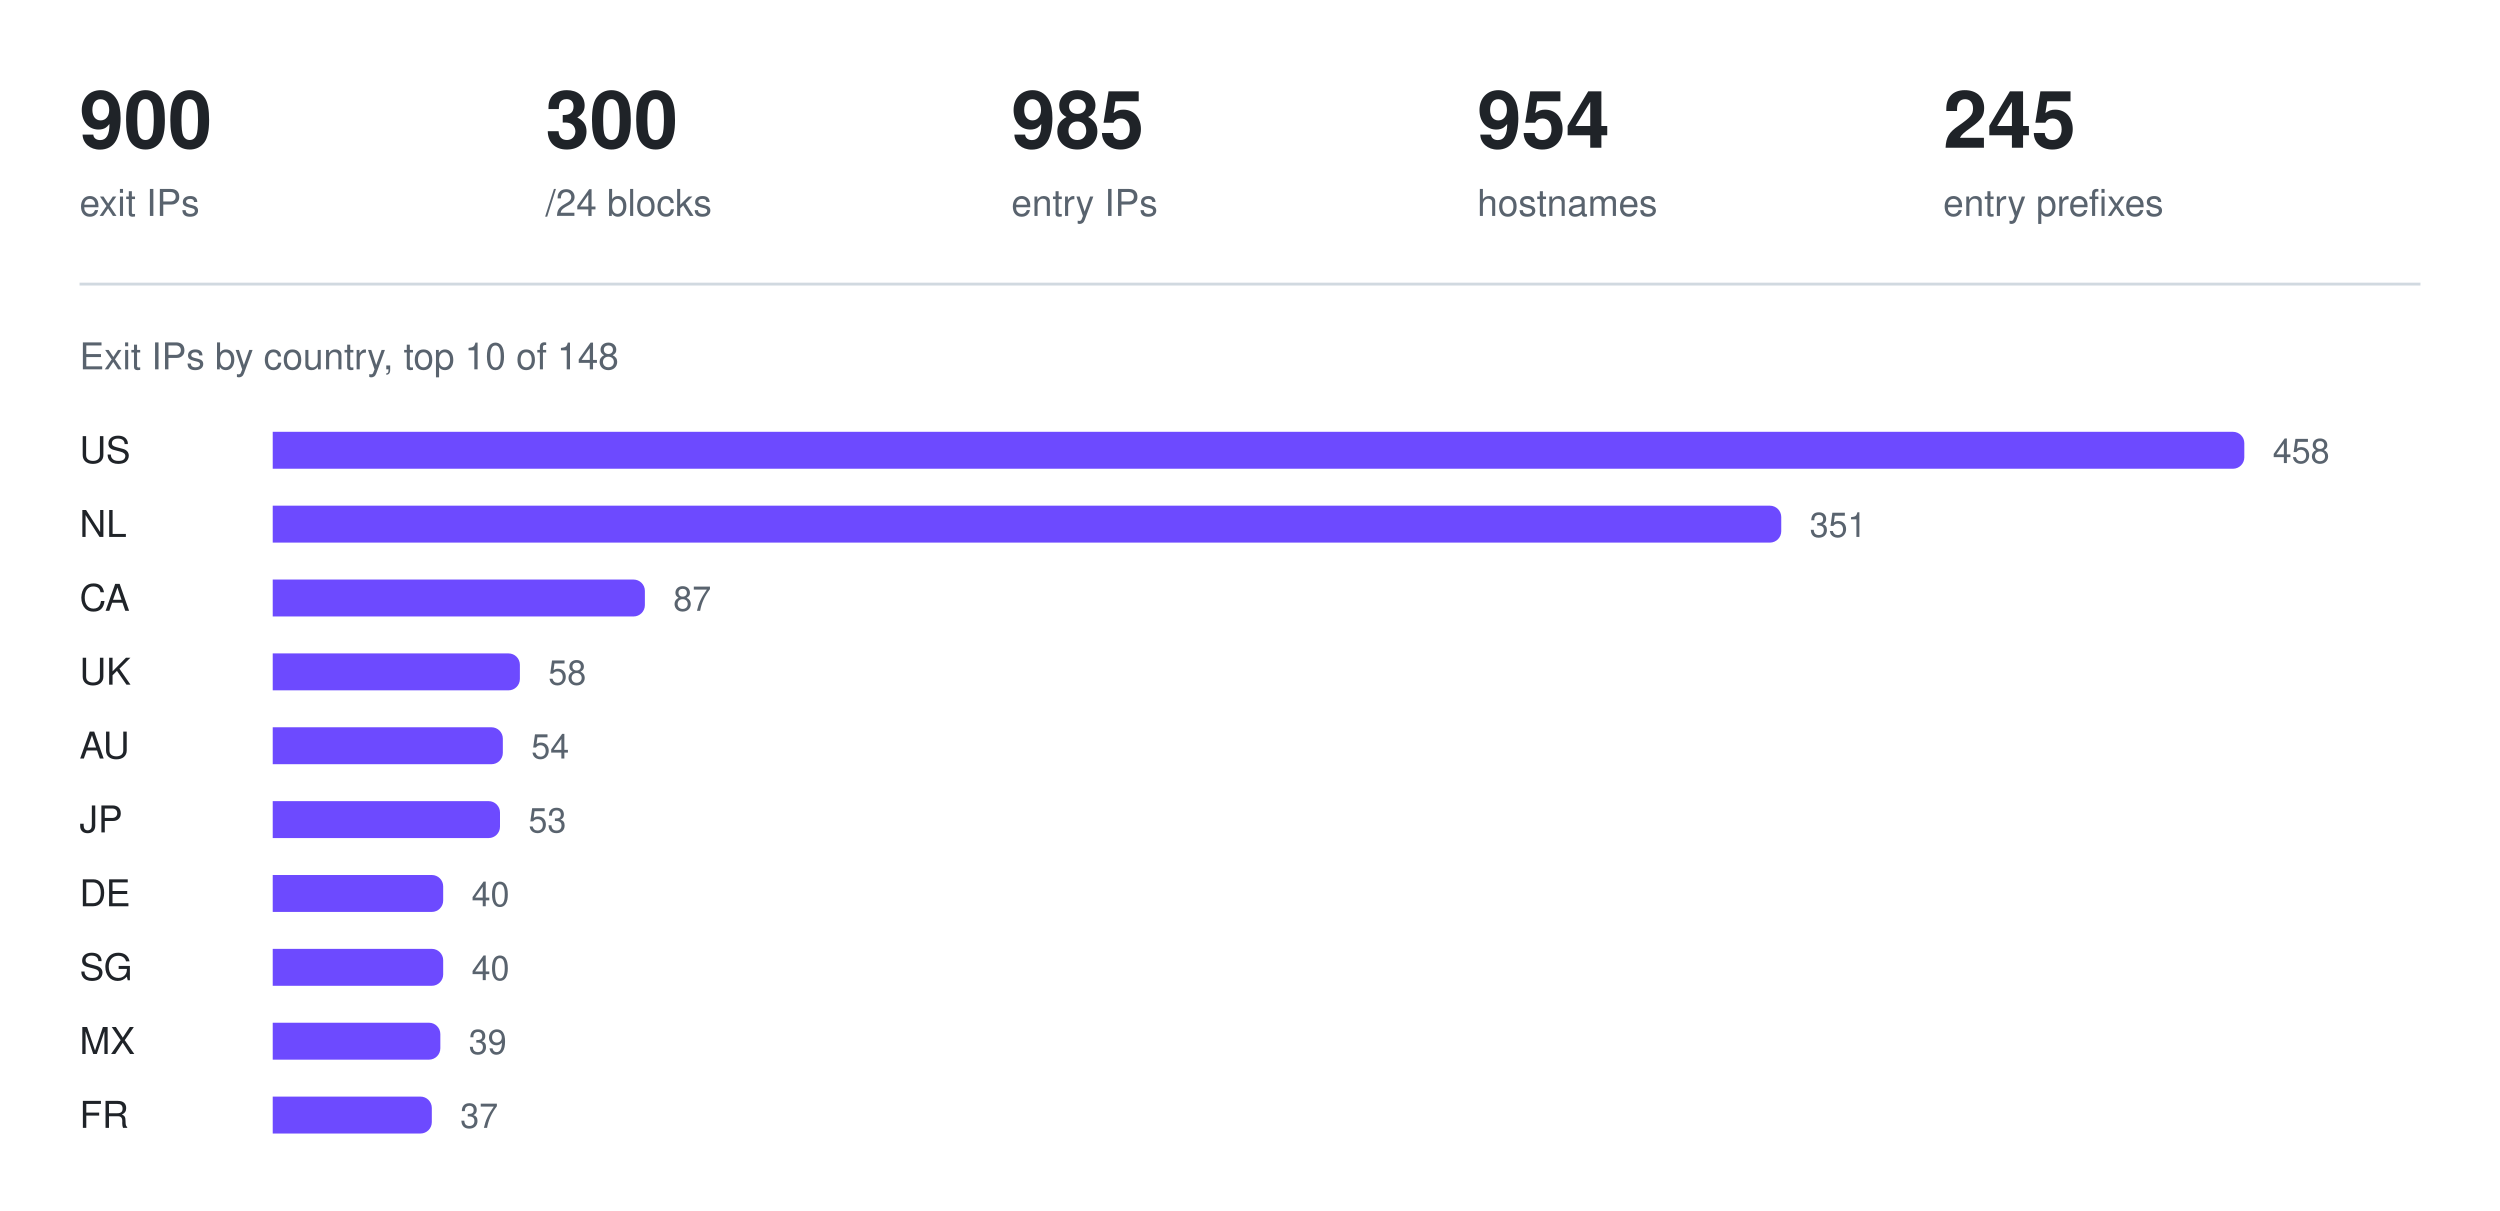
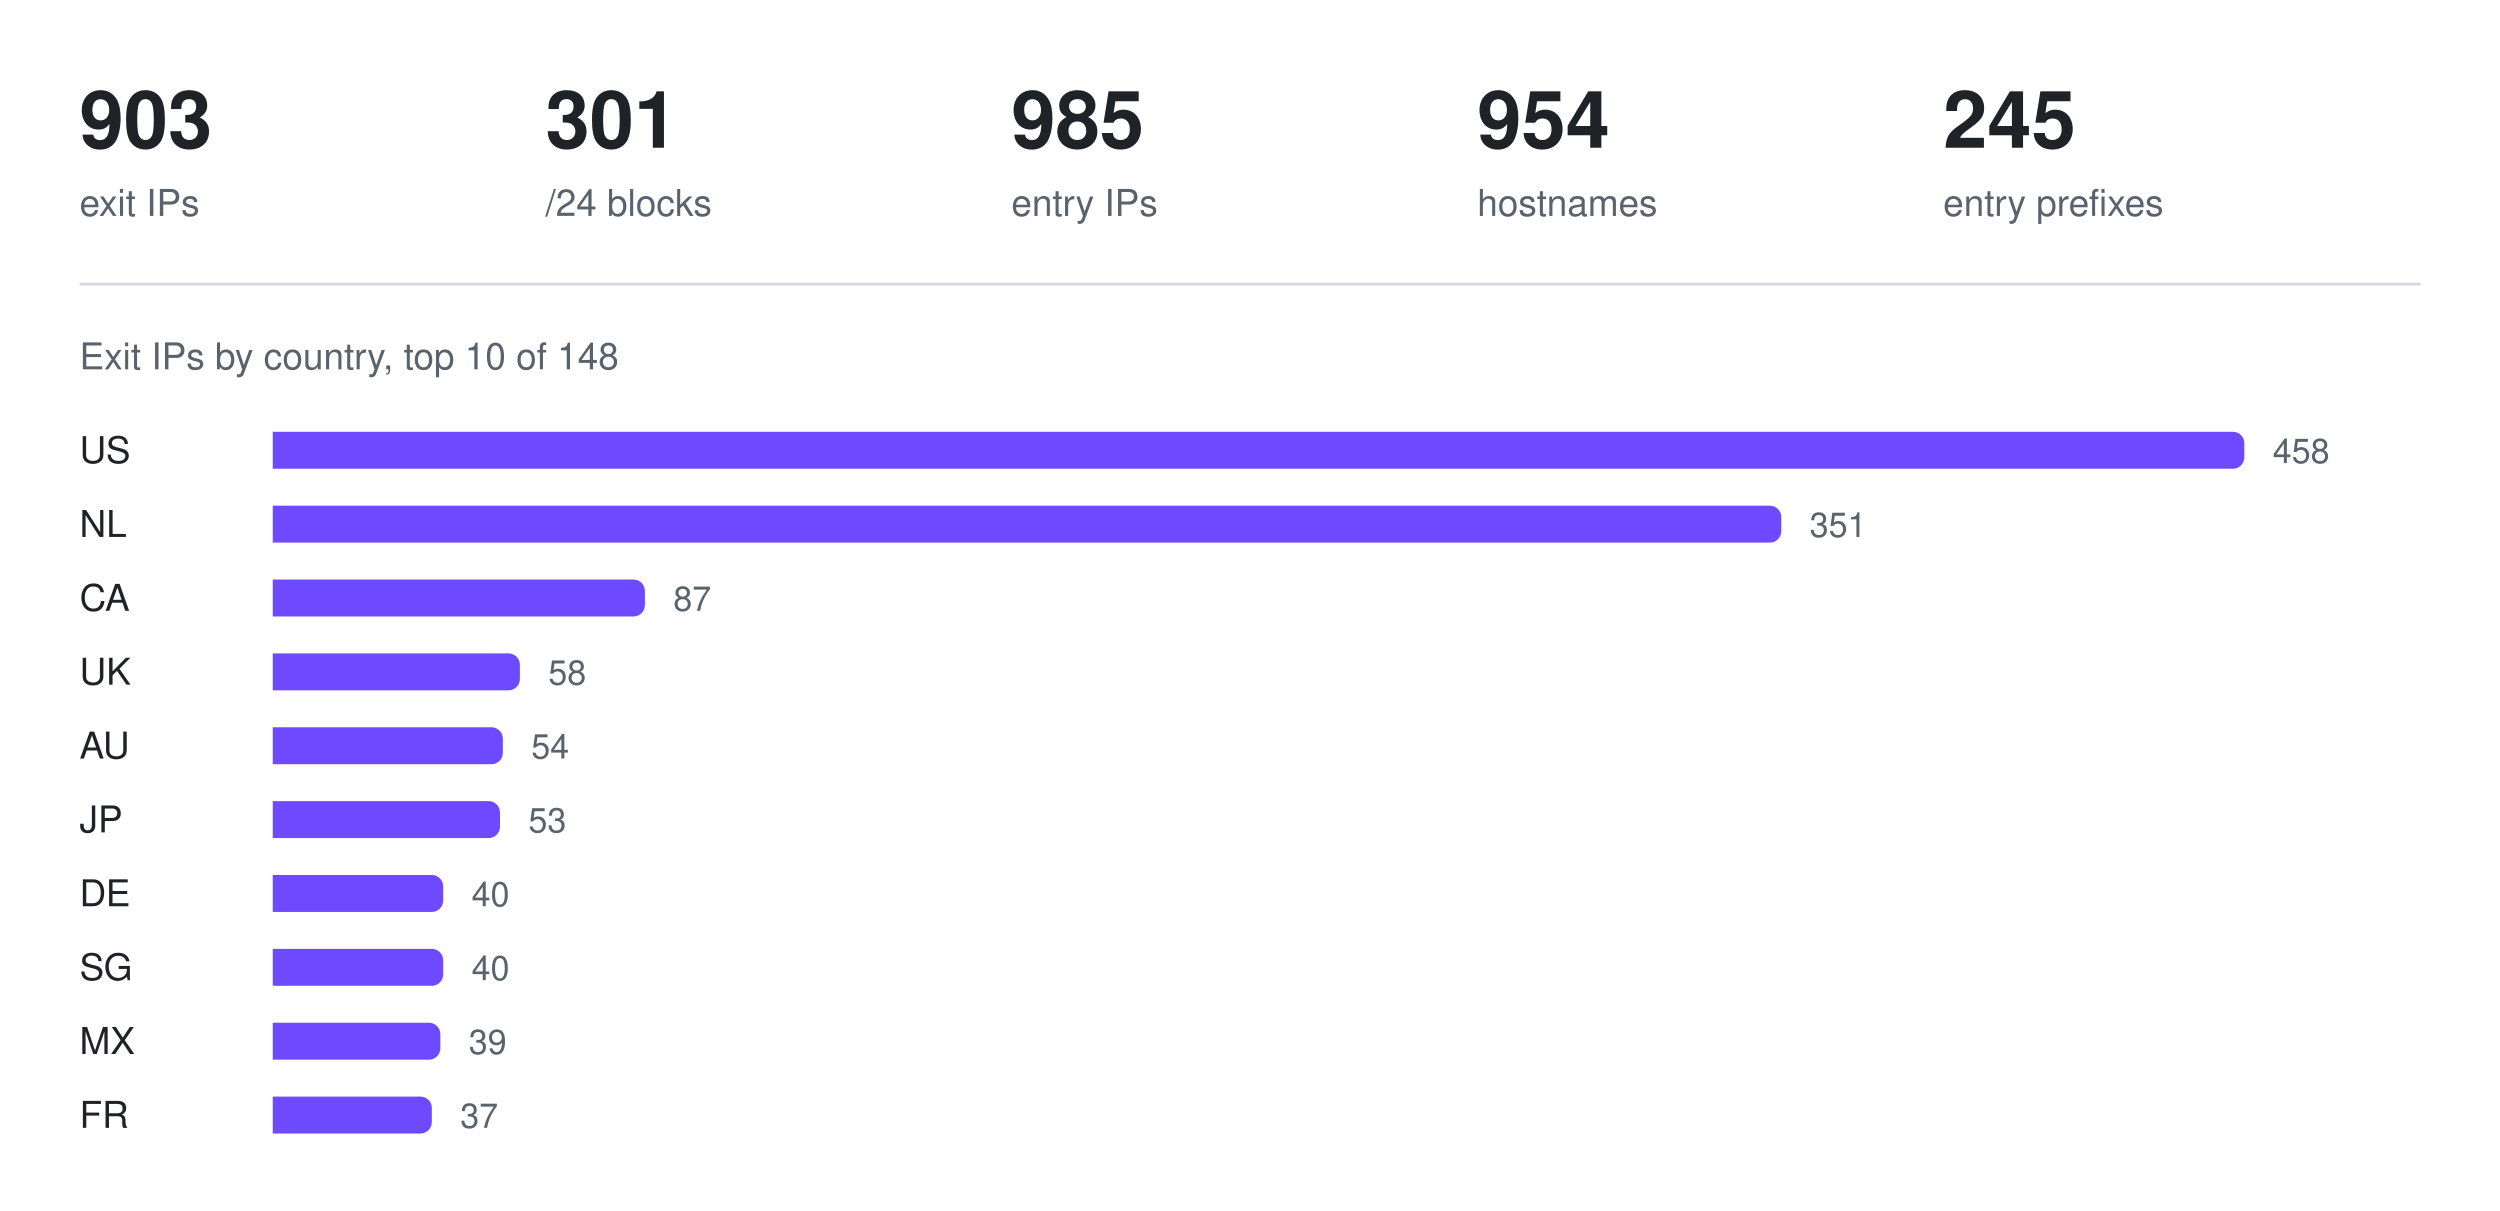
<svg xmlns="http://www.w3.org/2000/svg" width="880" height="426" viewBox="0 0 880 426" role="img" aria-label="Exit IPs by country, top 10 of 148">
-   <text x="28" y="52" fill="#1f2328" font-family="ui-sans-serif, -apple-system, Segoe UI, Helvetica, Arial, sans-serif" font-size="28" font-weight="600">900</text>
+   <text x="28" y="52" fill="#1f2328" font-family="ui-sans-serif, -apple-system, Segoe UI, Helvetica, Arial, sans-serif" font-size="28" font-weight="600">903</text>
  <text x="28" y="76" fill="#59636e" font-family="ui-sans-serif, -apple-system, Segoe UI, Helvetica, Arial, sans-serif" font-size="13" font-weight="400">exit IPs</text>
-   <text x="192" y="52" fill="#1f2328" font-family="ui-sans-serif, -apple-system, Segoe UI, Helvetica, Arial, sans-serif" font-size="28" font-weight="600">300</text>
+   <text x="192" y="52" fill="#1f2328" font-family="ui-sans-serif, -apple-system, Segoe UI, Helvetica, Arial, sans-serif" font-size="28" font-weight="600">301</text>
  <text x="192" y="76" fill="#59636e" font-family="ui-sans-serif, -apple-system, Segoe UI, Helvetica, Arial, sans-serif" font-size="13" font-weight="400">/24 blocks</text>
  <text x="356" y="52" fill="#1f2328" font-family="ui-sans-serif, -apple-system, Segoe UI, Helvetica, Arial, sans-serif" font-size="28" font-weight="600">985</text>
  <text x="356" y="76" fill="#59636e" font-family="ui-sans-serif, -apple-system, Segoe UI, Helvetica, Arial, sans-serif" font-size="13" font-weight="400">entry IPs</text>
  <text x="520" y="52" fill="#1f2328" font-family="ui-sans-serif, -apple-system, Segoe UI, Helvetica, Arial, sans-serif" font-size="28" font-weight="600">954</text>
  <text x="520" y="76" fill="#59636e" font-family="ui-sans-serif, -apple-system, Segoe UI, Helvetica, Arial, sans-serif" font-size="13" font-weight="400">hostnames</text>
  <text x="684" y="52" fill="#1f2328" font-family="ui-sans-serif, -apple-system, Segoe UI, Helvetica, Arial, sans-serif" font-size="28" font-weight="600">245</text>
  <text x="684" y="76" fill="#59636e" font-family="ui-sans-serif, -apple-system, Segoe UI, Helvetica, Arial, sans-serif" font-size="13" font-weight="400">entry prefixes</text>
  <line x1="28" y1="100" x2="852" y2="100" stroke="#d1d9e0" stroke-width="1" />
  <text x="28" y="130" fill="#59636e" font-family="ui-sans-serif, -apple-system, Segoe UI, Helvetica, Arial, sans-serif" font-size="13" font-weight="400">Exit IPs by country, top 10 of 148</text>
  <text x="28" y="163" fill="#1f2328" font-family="ui-sans-serif, -apple-system, Segoe UI, Helvetica, Arial, sans-serif" font-size="13" font-weight="500">US</text>
  <g fill="#6d4aff">
    <path d="M96 152h690a4 4 0 0 1 4 4v5a4 4 0 0 1 -4 4h-690z" />
  </g>
  <text x="800" y="163" fill="#59636e" font-family="ui-sans-serif, -apple-system, Segoe UI, Helvetica, Arial, sans-serif" font-size="12" font-weight="400">458</text>
  <text x="28" y="189" fill="#1f2328" font-family="ui-sans-serif, -apple-system, Segoe UI, Helvetica, Arial, sans-serif" font-size="13" font-weight="500">NL</text>
  <g fill="#6d4aff">
    <path d="M96 178h527a4 4 0 0 1 4 4v5a4 4 0 0 1 -4 4h-527z" />
  </g>
  <text x="637" y="189" fill="#59636e" font-family="ui-sans-serif, -apple-system, Segoe UI, Helvetica, Arial, sans-serif" font-size="12" font-weight="400">351</text>
  <text x="28" y="215" fill="#1f2328" font-family="ui-sans-serif, -apple-system, Segoe UI, Helvetica, Arial, sans-serif" font-size="13" font-weight="500">CA</text>
  <g fill="#6d4aff">
    <path d="M96 204h127a4 4 0 0 1 4 4v5a4 4 0 0 1 -4 4h-127z" />
  </g>
  <text x="237" y="215" fill="#59636e" font-family="ui-sans-serif, -apple-system, Segoe UI, Helvetica, Arial, sans-serif" font-size="12" font-weight="400">87</text>
  <text x="28" y="241" fill="#1f2328" font-family="ui-sans-serif, -apple-system, Segoe UI, Helvetica, Arial, sans-serif" font-size="13" font-weight="500">UK</text>
  <g fill="#6d4aff">
    <path d="M96 230h83a4 4 0 0 1 4 4v5a4 4 0 0 1 -4 4h-83z" />
  </g>
  <text x="193" y="241" fill="#59636e" font-family="ui-sans-serif, -apple-system, Segoe UI, Helvetica, Arial, sans-serif" font-size="12" font-weight="400">58</text>
  <text x="28" y="267" fill="#1f2328" font-family="ui-sans-serif, -apple-system, Segoe UI, Helvetica, Arial, sans-serif" font-size="13" font-weight="500">AU</text>
  <g fill="#6d4aff">
    <path d="M96 256h77a4 4 0 0 1 4 4v5a4 4 0 0 1 -4 4h-77z" />
  </g>
  <text x="187" y="267" fill="#59636e" font-family="ui-sans-serif, -apple-system, Segoe UI, Helvetica, Arial, sans-serif" font-size="12" font-weight="400">54</text>
  <text x="28" y="293" fill="#1f2328" font-family="ui-sans-serif, -apple-system, Segoe UI, Helvetica, Arial, sans-serif" font-size="13" font-weight="500">JP</text>
  <g fill="#6d4aff">
    <path d="M96 282h76a4 4 0 0 1 4 4v5a4 4 0 0 1 -4 4h-76z" />
  </g>
  <text x="186" y="293" fill="#59636e" font-family="ui-sans-serif, -apple-system, Segoe UI, Helvetica, Arial, sans-serif" font-size="12" font-weight="400">53</text>
  <text x="28" y="319" fill="#1f2328" font-family="ui-sans-serif, -apple-system, Segoe UI, Helvetica, Arial, sans-serif" font-size="13" font-weight="500">DE</text>
  <g fill="#6d4aff">
    <path d="M96 308h56a4 4 0 0 1 4 4v5a4 4 0 0 1 -4 4h-56z" />
  </g>
  <text x="166" y="319" fill="#59636e" font-family="ui-sans-serif, -apple-system, Segoe UI, Helvetica, Arial, sans-serif" font-size="12" font-weight="400">40</text>
  <text x="28" y="345" fill="#1f2328" font-family="ui-sans-serif, -apple-system, Segoe UI, Helvetica, Arial, sans-serif" font-size="13" font-weight="500">SG</text>
  <g fill="#6d4aff">
    <path d="M96 334h56a4 4 0 0 1 4 4v5a4 4 0 0 1 -4 4h-56z" />
  </g>
  <text x="166" y="345" fill="#59636e" font-family="ui-sans-serif, -apple-system, Segoe UI, Helvetica, Arial, sans-serif" font-size="12" font-weight="400">40</text>
  <text x="28" y="371" fill="#1f2328" font-family="ui-sans-serif, -apple-system, Segoe UI, Helvetica, Arial, sans-serif" font-size="13" font-weight="500">MX</text>
  <g fill="#6d4aff">
    <path d="M96 360h55a4 4 0 0 1 4 4v5a4 4 0 0 1 -4 4h-55z" />
  </g>
  <text x="165" y="371" fill="#59636e" font-family="ui-sans-serif, -apple-system, Segoe UI, Helvetica, Arial, sans-serif" font-size="12" font-weight="400">39</text>
  <text x="28" y="397" fill="#1f2328" font-family="ui-sans-serif, -apple-system, Segoe UI, Helvetica, Arial, sans-serif" font-size="13" font-weight="500">FR</text>
  <g fill="#6d4aff">
    <path d="M96 386h52a4 4 0 0 1 4 4v5a4 4 0 0 1 -4 4h-52z" />
  </g>
  <text x="162" y="397" fill="#59636e" font-family="ui-sans-serif, -apple-system, Segoe UI, Helvetica, Arial, sans-serif" font-size="12" font-weight="400">37</text>
</svg>
